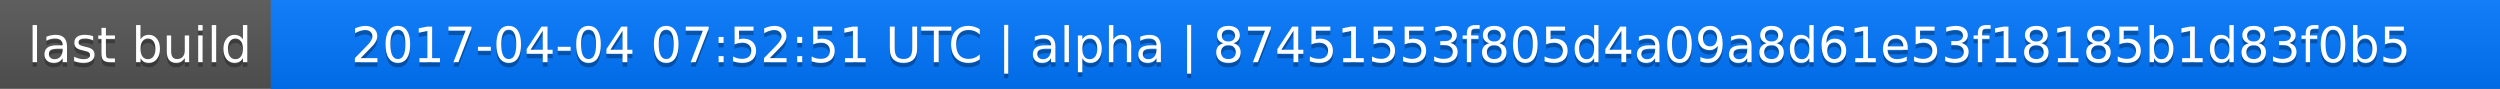
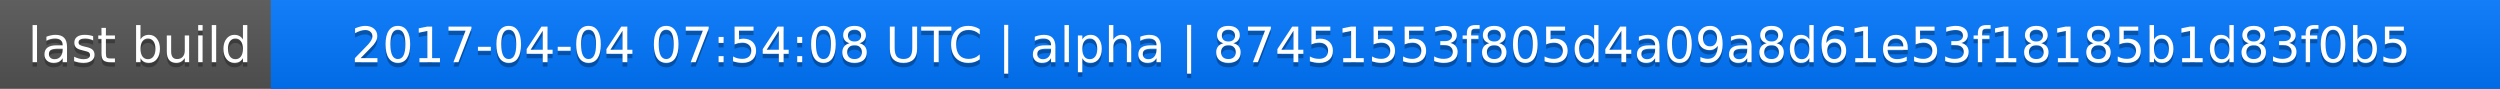
<svg xmlns="http://www.w3.org/2000/svg" width="563" height="20">
  <linearGradient id="a" x2="0" y2="100%">
    <stop offset="0" stop-color="#bbb" stop-opacity=".1" />
    <stop offset="1" stop-opacity=".1" />
  </linearGradient>
  <rect rx="0" width="563" height="20" fill="#555" />
  <rect rx="0" x="61" width="502" height="20" fill="#07f" />
  <path fill="#07f" d="M61 0h4v20h-4z" />
  <rect rx="0" width="563" height="20" fill="url(#a)" />
  <g fill="#fff" text-anchor="middle" font-family="DejaVu Sans,Verdana,Geneva,sans-serif" font-size="11">
    <text x="31.5" y="15" fill="#010101" fill-opacity=".3">last build</text>
    <text x="31.5" y="14">last build</text>
-     <text x="311" y="15" fill="#010101" fill-opacity=".3">2017-04-04 07:52:51 UTC | alpha | 87451553f805d4a09a8d61e53f18185b1d83f0b5</text>
-     <text x="311" y="14">2017-04-04 07:52:51 UTC | alpha | 87451553f805d4a09a8d61e53f18185b1d83f0b5</text>
+     <text x="311" y="15" fill="#010101" fill-opacity=".3">2017-04-04 07:54:08 UTC | alpha | 87451553f805d4a09a8d61e53f18185b1d83f0b5</text>
+     <text x="311" y="14">2017-04-04 07:54:08 UTC | alpha | 87451553f805d4a09a8d61e53f18185b1d83f0b5</text>
  </g>
</svg>
